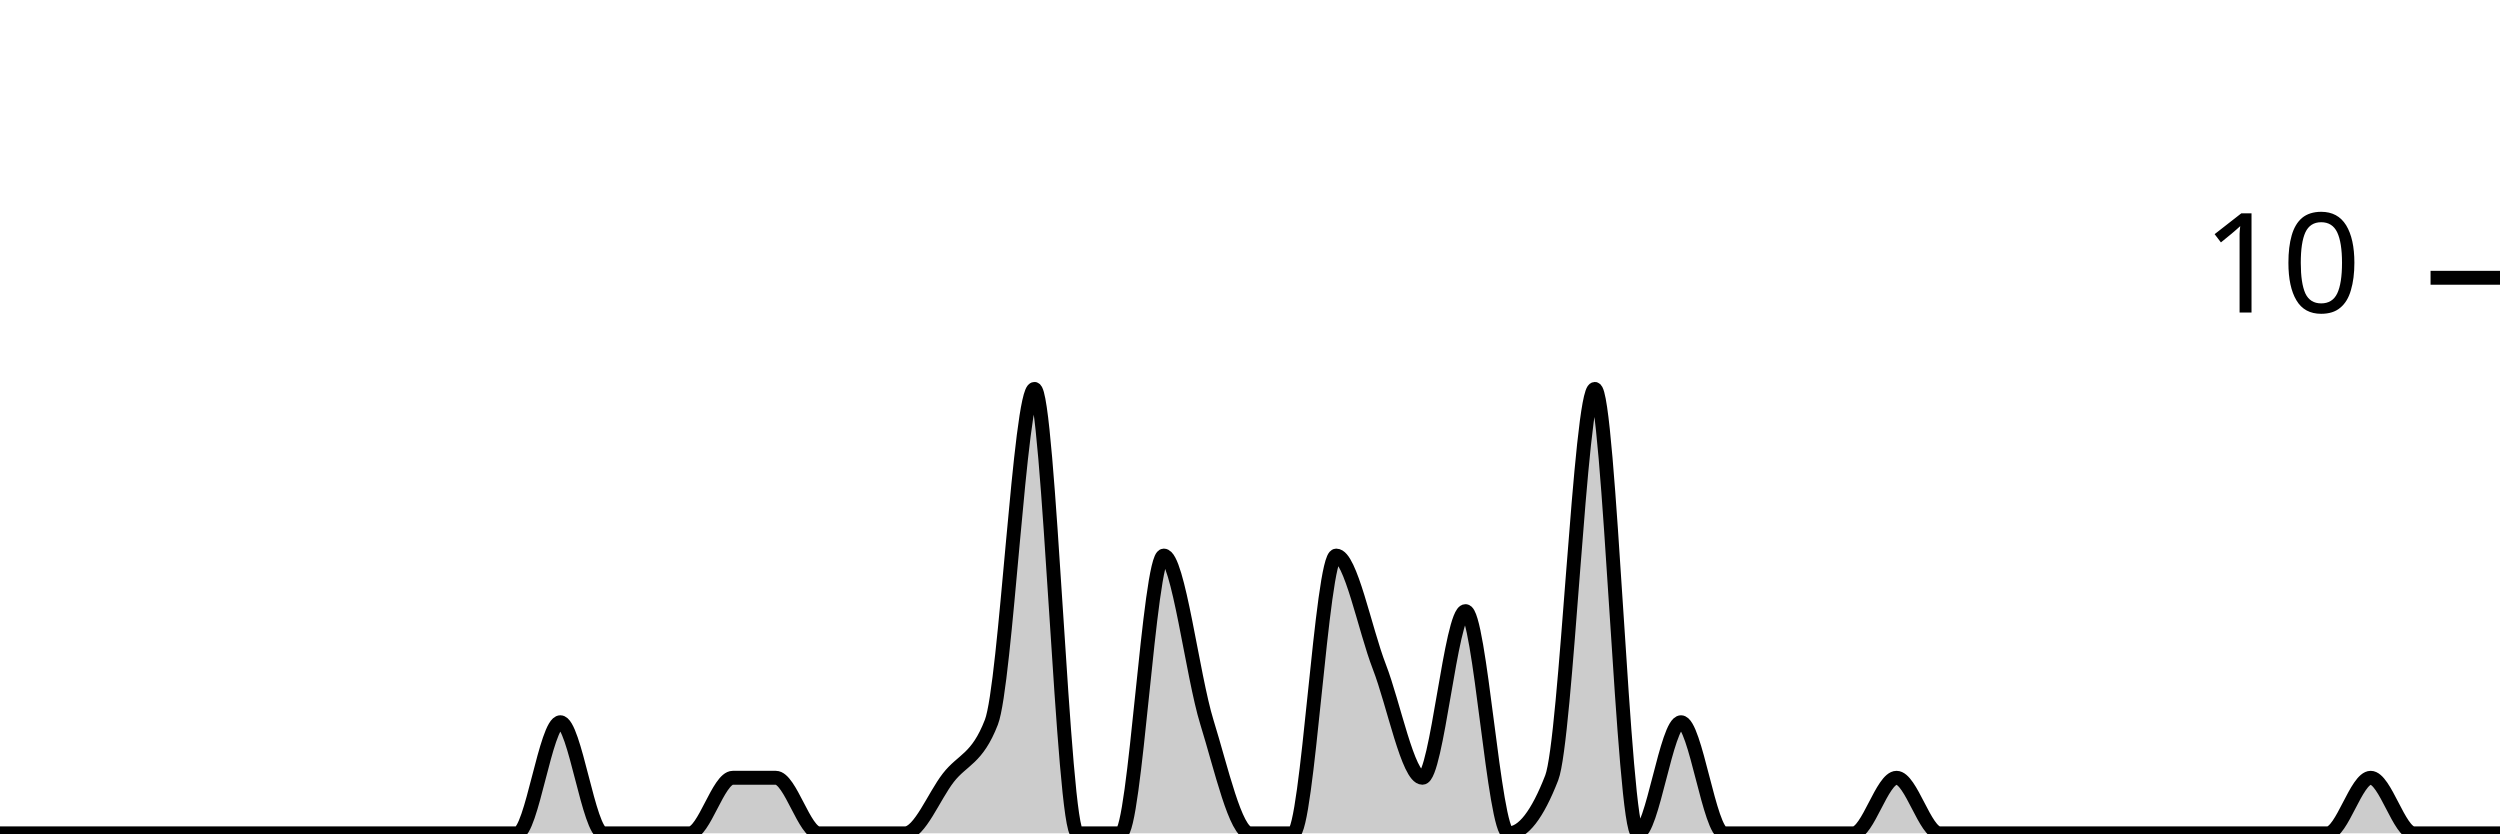
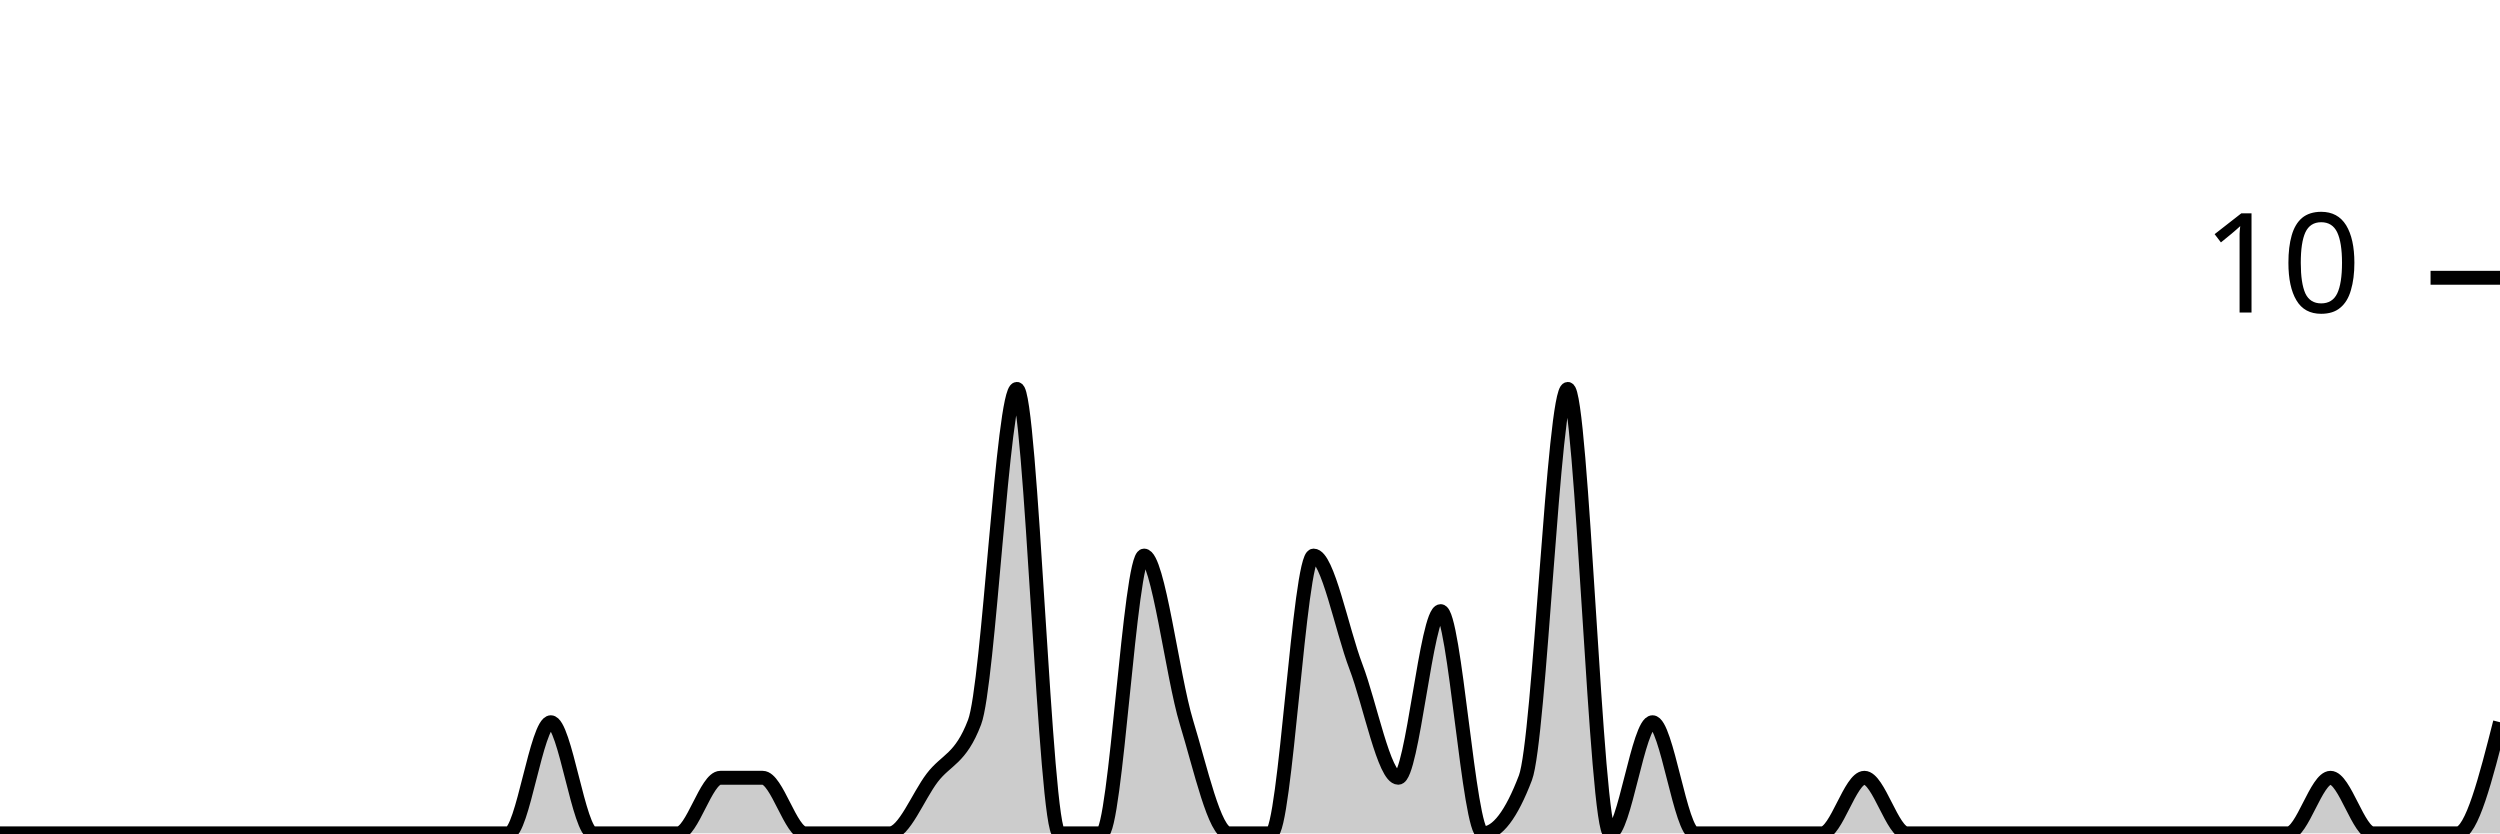
<svg xmlns="http://www.w3.org/2000/svg" viewBox="0 0 180 60">
  <g transform="translate(0,20)">
-     <path class="area" fill="rgba(0, 0, 0, 0.2)" d="M0,40C1.034,40,2.069,40,3.103,40C4.138,40,5.172,40,6.207,40C7.241,40,8.276,40,9.31,40C10.345,40,11.379,40,12.414,40C13.448,40,14.483,40,15.517,40C16.552,40,17.586,40,18.621,40C19.655,40,20.69,40,21.724,40C22.759,40,23.793,40,24.828,40C25.862,40,26.897,40,27.931,40C28.966,40,30,40,31.034,40C32.069,40,33.103,40,34.138,40C35.172,40,36.207,40,37.241,40C38.276,40,39.31,32,40.345,32C41.379,32,42.414,40,43.448,40C44.483,40,45.517,40,46.552,40C47.586,40,48.621,40,49.655,40C50.69,40,51.724,36,52.759,36C53.793,36,54.828,36,55.862,36C56.897,36,57.931,40,58.966,40C60,40,61.034,40,62.069,40C63.103,40,64.138,40,65.172,40C66.207,40,67.241,37.333,68.276,36C69.31,34.667,70.345,34.667,71.379,32C72.414,29.333,73.448,8,74.483,8C75.517,8,76.552,40,77.586,40C78.621,40,79.655,40,80.69,40C81.724,40,82.759,20,83.793,20C84.828,20,85.862,28.667,86.897,32C87.931,35.333,88.966,40,90,40C91.034,40,92.069,40,93.103,40C94.138,40,95.172,20,96.207,20C97.241,20,98.276,25.333,99.31,28C100.345,30.667,101.379,36,102.414,36C103.448,36,104.483,24,105.517,24C106.552,24,107.586,40,108.621,40C109.655,40,110.69,38.667,111.724,36C112.759,33.333,113.793,8,114.828,8C115.862,8,116.897,40,117.931,40C118.966,40,120,32,121.034,32C122.069,32,123.103,40,124.138,40C125.172,40,126.207,40,127.241,40C128.276,40,129.31,40,130.345,40C131.379,40,132.414,40,133.448,40C134.483,40,135.517,36,136.552,36C137.586,36,138.621,40,139.655,40C140.69,40,141.724,40,142.759,40C143.793,40,144.828,40,145.862,40C146.897,40,147.931,40,148.966,40C150,40,151.034,40,152.069,40C153.103,40,154.138,40,155.172,40C156.207,40,157.241,40,158.276,40C159.31,40,160.345,40,161.379,40C162.414,40,163.448,40,164.483,40C165.517,40,166.552,40,167.586,40C168.621,40,169.655,36,170.69,36C171.724,36,172.759,40,173.793,40C174.828,40,175.862,40,176.897,40C177.931,40,178.966,40,180,40L180,40C178.966,40,177.931,40,176.897,40C175.862,40,174.828,40,173.793,40C172.759,40,171.724,40,170.69,40C169.655,40,168.621,40,167.586,40C166.552,40,165.517,40,164.483,40C163.448,40,162.414,40,161.379,40C160.345,40,159.31,40,158.276,40C157.241,40,156.207,40,155.172,40C154.138,40,153.103,40,152.069,40C151.034,40,150,40,148.966,40C147.931,40,146.897,40,145.862,40C144.828,40,143.793,40,142.759,40C141.724,40,140.69,40,139.655,40C138.621,40,137.586,40,136.552,40C135.517,40,134.483,40,133.448,40C132.414,40,131.379,40,130.345,40C129.31,40,128.276,40,127.241,40C126.207,40,125.172,40,124.138,40C123.103,40,122.069,40,121.034,40C120,40,118.966,40,117.931,40C116.897,40,115.862,40,114.828,40C113.793,40,112.759,40,111.724,40C110.69,40,109.655,40,108.621,40C107.586,40,106.552,40,105.517,40C104.483,40,103.448,40,102.414,40C101.379,40,100.345,40,99.31,40C98.276,40,97.241,40,96.207,40C95.172,40,94.138,40,93.103,40C92.069,40,91.034,40,90,40C88.966,40,87.931,40,86.897,40C85.862,40,84.828,40,83.793,40C82.759,40,81.724,40,80.69,40C79.655,40,78.621,40,77.586,40C76.552,40,75.517,40,74.483,40C73.448,40,72.414,40,71.379,40C70.345,40,69.31,40,68.276,40C67.241,40,66.207,40,65.172,40C64.138,40,63.103,40,62.069,40C61.034,40,60,40,58.966,40C57.931,40,56.897,40,55.862,40C54.828,40,53.793,40,52.759,40C51.724,40,50.69,40,49.655,40C48.621,40,47.586,40,46.552,40C45.517,40,44.483,40,43.448,40C42.414,40,41.379,40,40.345,40C39.31,40,38.276,40,37.241,40C36.207,40,35.172,40,34.138,40C33.103,40,32.069,40,31.034,40C30,40,28.966,40,27.931,40C26.897,40,25.862,40,24.828,40C23.793,40,22.759,40,21.724,40C20.69,40,19.655,40,18.621,40C17.586,40,16.552,40,15.517,40C14.483,40,13.448,40,12.414,40C11.379,40,10.345,40,9.31,40C8.276,40,7.241,40,6.207,40C5.172,40,4.138,40,3.103,40C2.069,40,1.034,40,0,40Z" />
-     <path class="line" stroke="black" fill="none" d="M0,40C1.034,40,2.069,40,3.103,40C4.138,40,5.172,40,6.207,40C7.241,40,8.276,40,9.31,40C10.345,40,11.379,40,12.414,40C13.448,40,14.483,40,15.517,40C16.552,40,17.586,40,18.621,40C19.655,40,20.69,40,21.724,40C22.759,40,23.793,40,24.828,40C25.862,40,26.897,40,27.931,40C28.966,40,30,40,31.034,40C32.069,40,33.103,40,34.138,40C35.172,40,36.207,40,37.241,40C38.276,40,39.31,32,40.345,32C41.379,32,42.414,40,43.448,40C44.483,40,45.517,40,46.552,40C47.586,40,48.621,40,49.655,40C50.69,40,51.724,36,52.759,36C53.793,36,54.828,36,55.862,36C56.897,36,57.931,40,58.966,40C60,40,61.034,40,62.069,40C63.103,40,64.138,40,65.172,40C66.207,40,67.241,37.333,68.276,36C69.31,34.667,70.345,34.667,71.379,32C72.414,29.333,73.448,8,74.483,8C75.517,8,76.552,40,77.586,40C78.621,40,79.655,40,80.69,40C81.724,40,82.759,20,83.793,20C84.828,20,85.862,28.667,86.897,32C87.931,35.333,88.966,40,90,40C91.034,40,92.069,40,93.103,40C94.138,40,95.172,20,96.207,20C97.241,20,98.276,25.333,99.31,28C100.345,30.667,101.379,36,102.414,36C103.448,36,104.483,24,105.517,24C106.552,24,107.586,40,108.621,40C109.655,40,110.69,38.667,111.724,36C112.759,33.333,113.793,8,114.828,8C115.862,8,116.897,40,117.931,40C118.966,40,120,32,121.034,32C122.069,32,123.103,40,124.138,40C125.172,40,126.207,40,127.241,40C128.276,40,129.31,40,130.345,40C131.379,40,132.414,40,133.448,40C134.483,40,135.517,36,136.552,36C137.586,36,138.621,40,139.655,40C140.69,40,141.724,40,142.759,40C143.793,40,144.828,40,145.862,40C146.897,40,147.931,40,148.966,40C150,40,151.034,40,152.069,40C153.103,40,154.138,40,155.172,40C156.207,40,157.241,40,158.276,40C159.31,40,160.345,40,161.379,40C162.414,40,163.448,40,164.483,40C165.517,40,166.552,40,167.586,40C168.621,40,169.655,36,170.69,36C171.724,36,172.759,40,173.793,40C174.828,40,175.862,40,176.897,40C177.931,40,178.966,40,180,40" />
+     <path class="area" fill="rgba(0, 0, 0, 0.2)" d="M0,40C1.017,40,2.034,40,3.051,40C4.068,40,5.085,40,6.102,40C7.119,40,8.136,40,9.153,40C10.169,40,11.186,40,12.203,40C13.22,40,14.237,40,15.254,40C16.271,40,17.288,40,18.305,40C19.322,40,20.339,40,21.356,40C22.373,40,23.39,40,24.407,40C25.424,40,26.441,40,27.458,40C28.475,40,29.492,40,30.508,40C31.525,40,32.542,40,33.559,40C34.576,40,35.593,40,36.61,40C37.627,40,38.644,32,39.661,32C40.678,32,41.695,40,42.712,40C43.729,40,44.746,40,45.763,40C46.78,40,47.797,40,48.814,40C49.831,40,50.847,36,51.864,36C52.881,36,53.898,36,54.915,36C55.932,36,56.949,40,57.966,40C58.983,40,60,40,61.017,40C62.034,40,63.051,40,64.068,40C65.085,40,66.102,37.333,67.119,36C68.136,34.667,69.153,34.667,70.169,32C71.186,29.333,72.203,8,73.22,8C74.237,8,75.254,40,76.271,40C77.288,40,78.305,40,79.322,40C80.339,40,81.356,20,82.373,20C83.39,20,84.407,28.667,85.424,32C86.441,35.333,87.458,40,88.475,40C89.492,40,90.508,40,91.525,40C92.542,40,93.559,20,94.576,20C95.593,20,96.61,25.333,97.627,28C98.644,30.667,99.661,36,100.678,36C101.695,36,102.712,24,103.729,24C104.746,24,105.763,40,106.78,40C107.797,40,108.814,38.667,109.831,36C110.847,33.333,111.864,8,112.881,8C113.898,8,114.915,40,115.932,40C116.949,40,117.966,32,118.983,32C120,32,121.017,40,122.034,40C123.051,40,124.068,40,125.085,40C126.102,40,127.119,40,128.136,40C129.153,40,130.169,40,131.186,40C132.203,40,133.22,36,134.237,36C135.254,36,136.271,40,137.288,40C138.305,40,139.322,40,140.339,40C141.356,40,142.373,40,143.39,40C144.407,40,145.424,40,146.441,40C147.458,40,148.475,40,149.492,40C150.508,40,151.525,40,152.542,40C153.559,40,154.576,40,155.593,40C156.61,40,157.627,40,158.644,40C159.661,40,160.678,40,161.695,40C162.712,40,163.729,40,164.746,40C165.763,40,166.78,36,167.797,36C168.814,36,169.831,40,170.847,40C171.864,40,172.881,40,173.898,40C174.915,40,175.932,40,176.949,40C177.966,40,178.983,36,180,32L180,40C178.983,40,177.966,40,176.949,40C175.932,40,174.915,40,173.898,40C172.881,40,171.864,40,170.847,40C169.831,40,168.814,40,167.797,40C166.78,40,165.763,40,164.746,40C163.729,40,162.712,40,161.695,40C160.678,40,159.661,40,158.644,40C157.627,40,156.61,40,155.593,40C154.576,40,153.559,40,152.542,40C151.525,40,150.508,40,149.492,40C148.475,40,147.458,40,146.441,40C145.424,40,144.407,40,143.39,40C142.373,40,141.356,40,140.339,40C139.322,40,138.305,40,137.288,40C136.271,40,135.254,40,134.237,40C133.22,40,132.203,40,131.186,40C130.169,40,129.153,40,128.136,40C127.119,40,126.102,40,125.085,40C124.068,40,123.051,40,122.034,40C121.017,40,120,40,118.983,40C117.966,40,116.949,40,115.932,40C114.915,40,113.898,40,112.881,40C111.864,40,110.847,40,109.831,40C108.814,40,107.797,40,106.78,40C105.763,40,104.746,40,103.729,40C102.712,40,101.695,40,100.678,40C99.661,40,98.644,40,97.627,40C96.61,40,95.593,40,94.576,40C93.559,40,92.542,40,91.525,40C90.508,40,89.492,40,88.475,40C87.458,40,86.441,40,85.424,40C84.407,40,83.39,40,82.373,40C81.356,40,80.339,40,79.322,40C78.305,40,77.288,40,76.271,40C75.254,40,74.237,40,73.22,40C72.203,40,71.186,40,70.169,40C69.153,40,68.136,40,67.119,40C66.102,40,65.085,40,64.068,40C63.051,40,62.034,40,61.017,40C60,40,58.983,40,57.966,40C56.949,40,55.932,40,54.915,40C53.898,40,52.881,40,51.864,40C50.847,40,49.831,40,48.814,40C47.797,40,46.78,40,45.763,40C44.746,40,43.729,40,42.712,40C41.695,40,40.678,40,39.661,40C38.644,40,37.627,40,36.61,40C35.593,40,34.576,40,33.559,40C32.542,40,31.525,40,30.508,40C29.492,40,28.475,40,27.458,40C26.441,40,25.424,40,24.407,40C23.39,40,22.373,40,21.356,40C20.339,40,19.322,40,18.305,40C17.288,40,16.271,40,15.254,40C14.237,40,13.22,40,12.203,40C11.186,40,10.169,40,9.153,40C8.136,40,7.119,40,6.102,40C5.085,40,4.068,40,3.051,40C2.034,40,1.017,40,0,40Z" />
+     <path class="line" stroke="black" fill="none" d="M0,40C1.017,40,2.034,40,3.051,40C4.068,40,5.085,40,6.102,40C7.119,40,8.136,40,9.153,40C10.169,40,11.186,40,12.203,40C13.22,40,14.237,40,15.254,40C16.271,40,17.288,40,18.305,40C19.322,40,20.339,40,21.356,40C22.373,40,23.39,40,24.407,40C25.424,40,26.441,40,27.458,40C28.475,40,29.492,40,30.508,40C31.525,40,32.542,40,33.559,40C34.576,40,35.593,40,36.61,40C37.627,40,38.644,32,39.661,32C40.678,32,41.695,40,42.712,40C43.729,40,44.746,40,45.763,40C46.78,40,47.797,40,48.814,40C49.831,40,50.847,36,51.864,36C52.881,36,53.898,36,54.915,36C55.932,36,56.949,40,57.966,40C58.983,40,60,40,61.017,40C62.034,40,63.051,40,64.068,40C65.085,40,66.102,37.333,67.119,36C68.136,34.667,69.153,34.667,70.169,32C71.186,29.333,72.203,8,73.22,8C74.237,8,75.254,40,76.271,40C77.288,40,78.305,40,79.322,40C80.339,40,81.356,20,82.373,20C83.39,20,84.407,28.667,85.424,32C86.441,35.333,87.458,40,88.475,40C89.492,40,90.508,40,91.525,40C92.542,40,93.559,20,94.576,20C95.593,20,96.61,25.333,97.627,28C98.644,30.667,99.661,36,100.678,36C101.695,36,102.712,24,103.729,24C104.746,24,105.763,40,106.78,40C107.797,40,108.814,38.667,109.831,36C110.847,33.333,111.864,8,112.881,8C113.898,8,114.915,40,115.932,40C116.949,40,117.966,32,118.983,32C120,32,121.017,40,122.034,40C123.051,40,124.068,40,125.085,40C126.102,40,127.119,40,128.136,40C129.153,40,130.169,40,131.186,40C132.203,40,133.22,36,134.237,36C135.254,36,136.271,40,137.288,40C138.305,40,139.322,40,140.339,40C141.356,40,142.373,40,143.39,40C144.407,40,145.424,40,146.441,40C147.458,40,148.475,40,149.492,40C150.508,40,151.525,40,152.542,40C153.559,40,154.576,40,155.593,40C156.61,40,157.627,40,158.644,40C159.661,40,160.678,40,161.695,40C162.712,40,163.729,40,164.746,40C165.763,40,166.78,36,167.797,36C168.814,36,169.831,40,170.847,40C171.864,40,172.881,40,173.898,40C174.915,40,175.932,40,176.949,40C177.966,40,178.983,36,180,32" />
    <path class="axis-ceiling" stroke-width="1" stroke="black" fill="none" d="M175,0L180,0" />
    <text class="axis-ceiling-label" font-family="sans-serif" text-anchor="end" font-size="10px" x="170" y="2.5">10</text>
  </g>
</svg>
